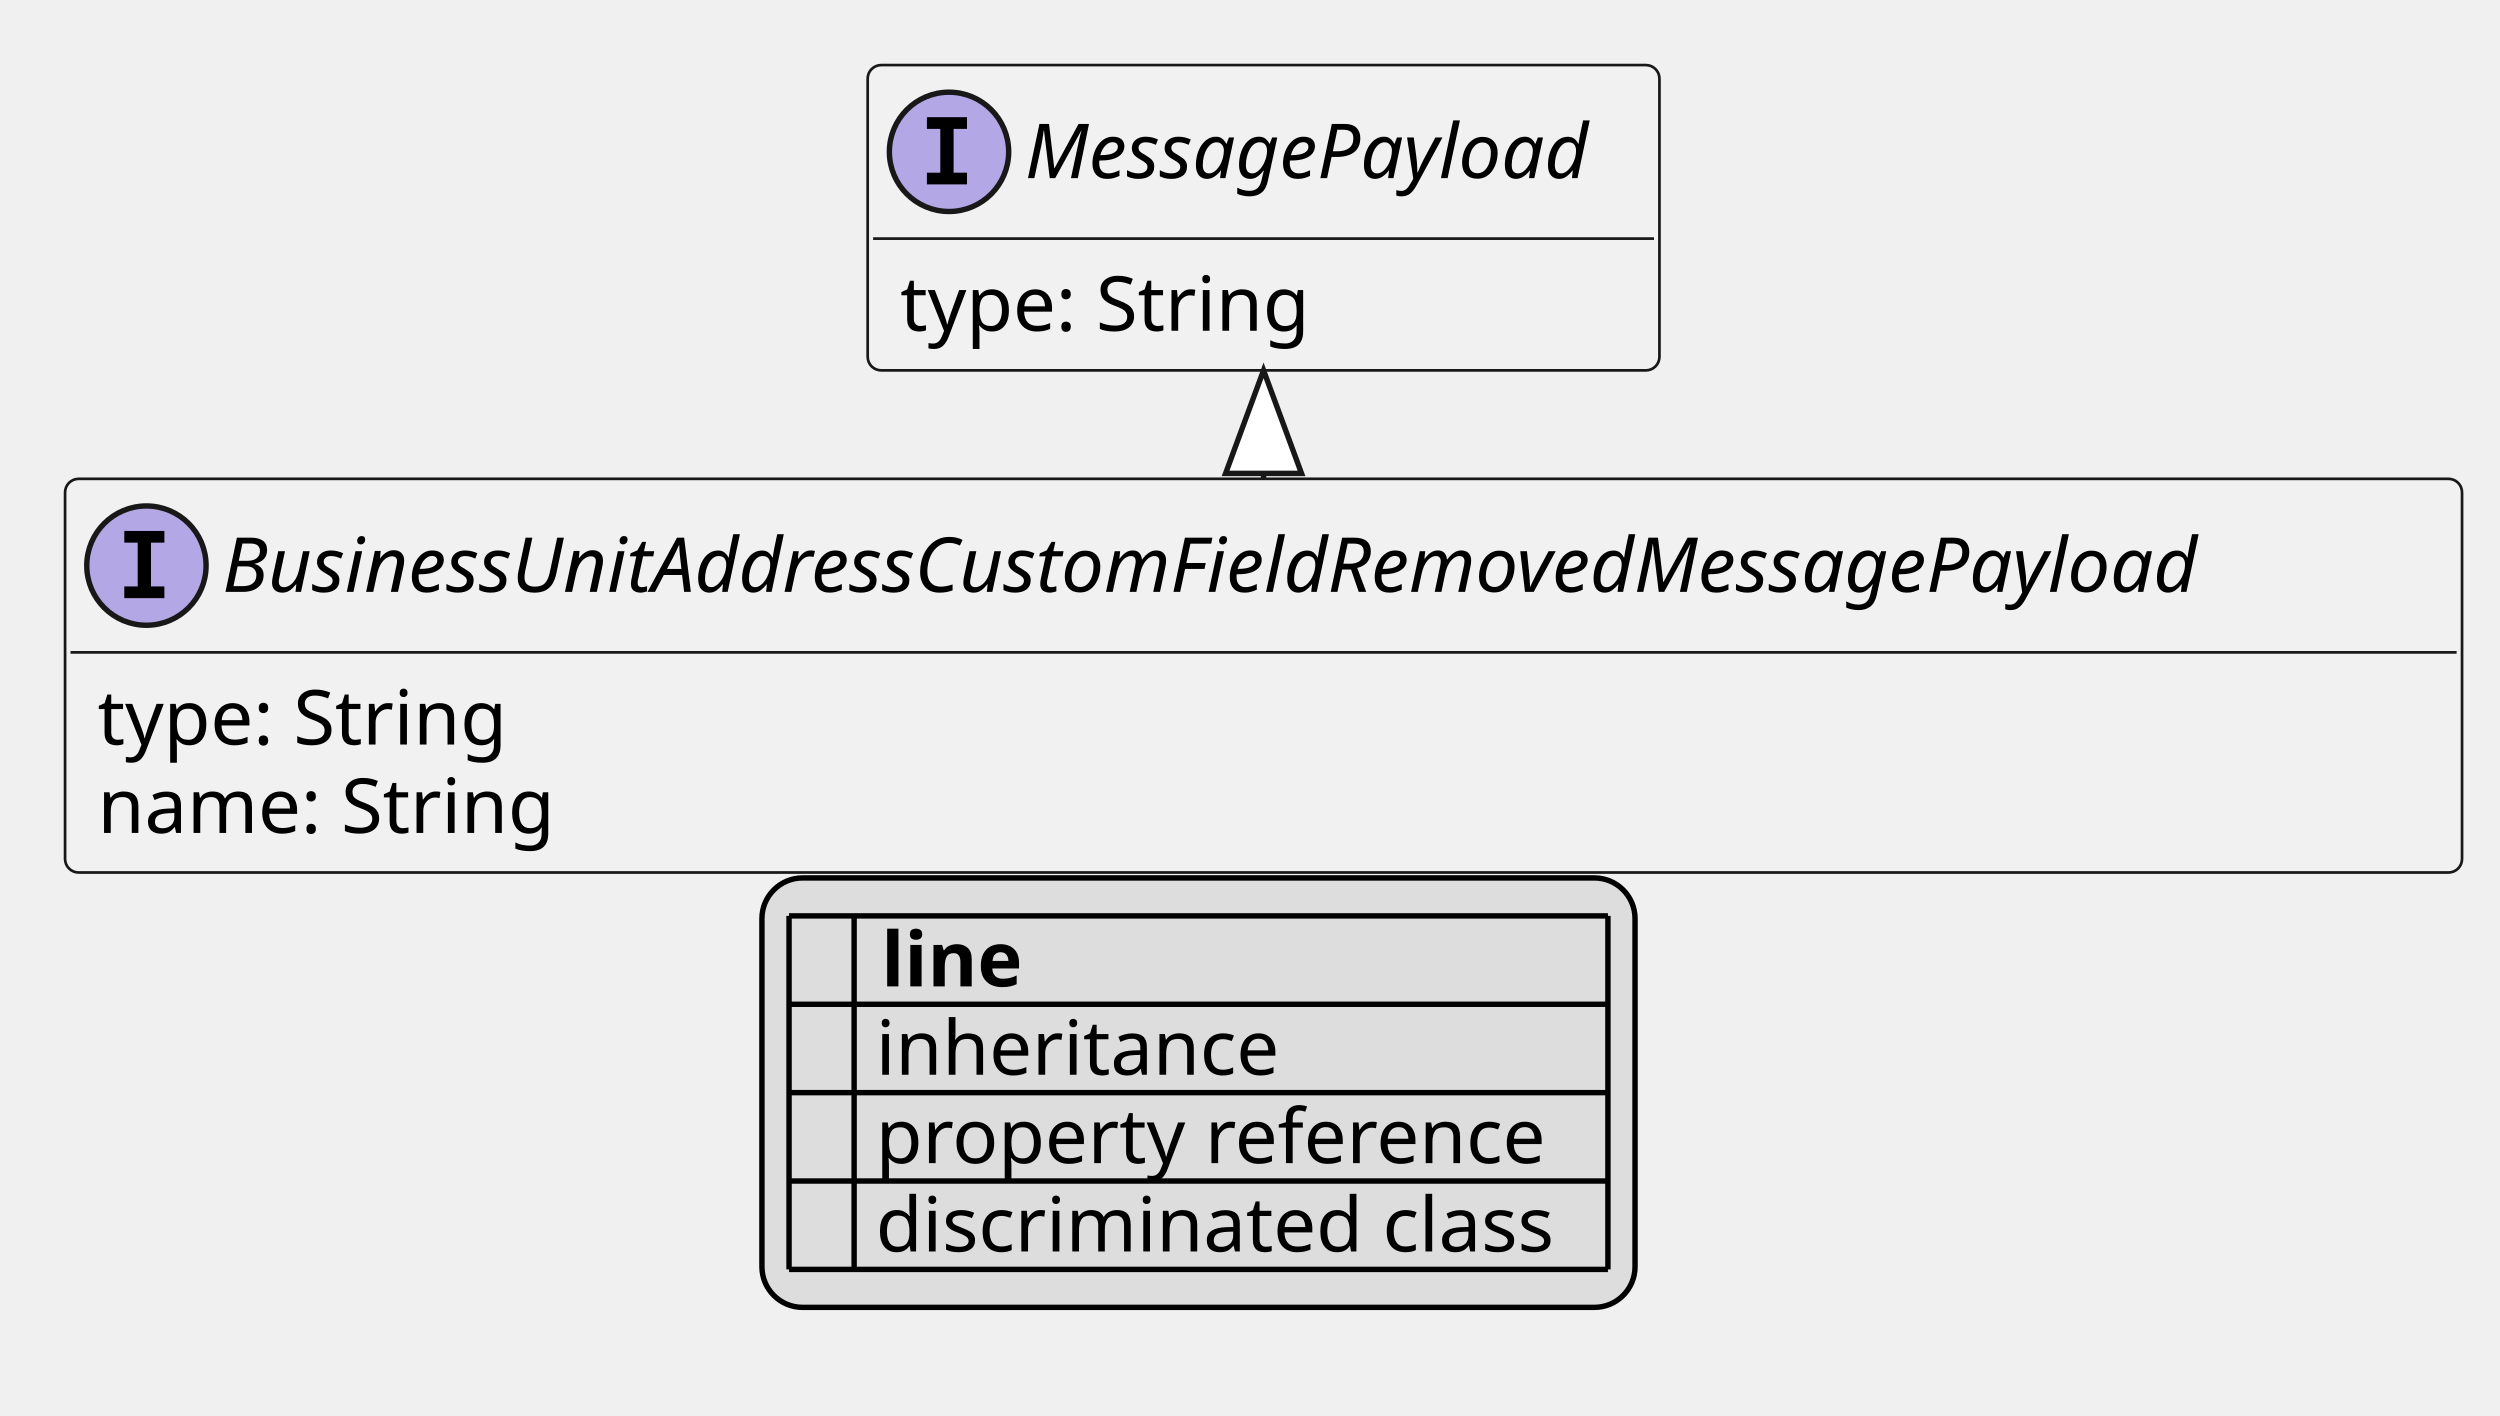
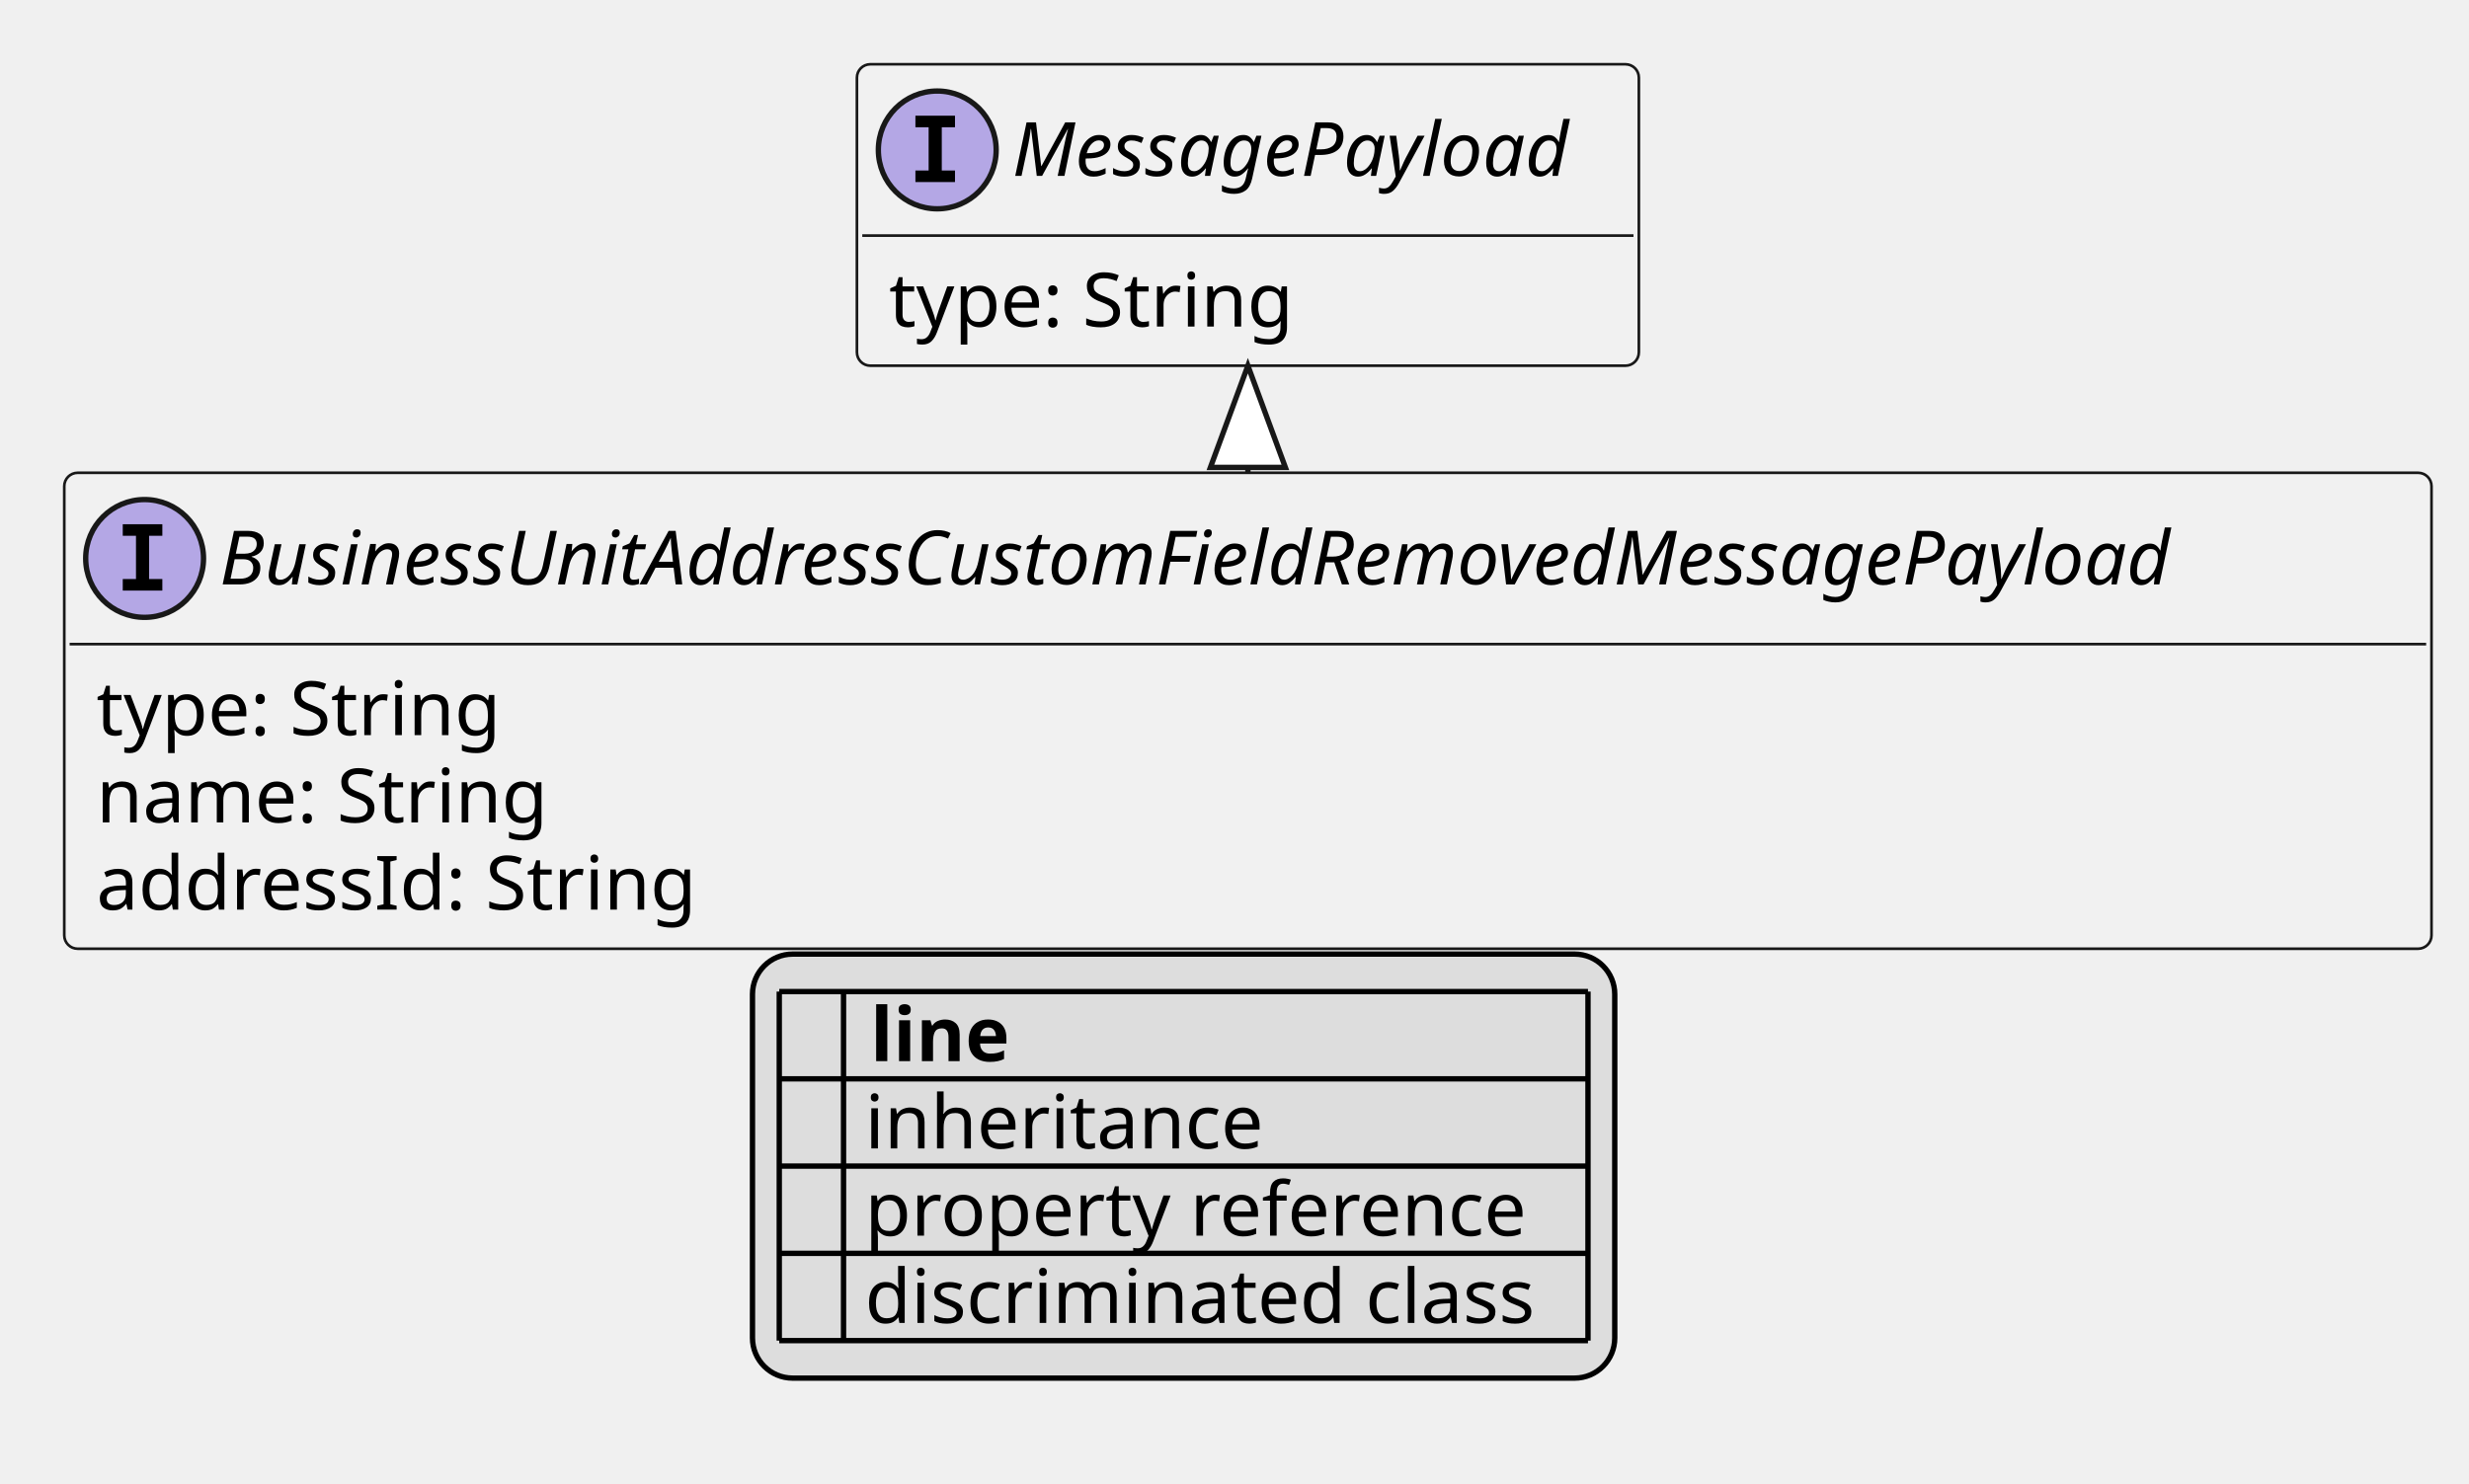
- <svg xmlns="http://www.w3.org/2000/svg" xmlns:xlink="http://www.w3.org/1999/xlink" contentStyleType="text/css" height="261px" preserveAspectRatio="none" style="width:461px;height:261px;background:#FFFFFF;" version="1.1" viewBox="0 0 461 261" width="461px" zoomAndPan="magnify">
+ <svg xmlns="http://www.w3.org/2000/svg" xmlns:xlink="http://www.w3.org/1999/xlink" contentStyleType="text/css" height="277px" preserveAspectRatio="none" style="width:461px;height:277px;background:#FFFFFF;" version="1.1" viewBox="0 0 461 277" width="461px" zoomAndPan="magnify">
  <defs>
-     <filter height="1" id="boyesuetyfbod0" width="1" x="0" y="0">
+     <filter height="1" id="bvax827re4ag0" width="1" x="0" y="0">
      <feFlood flood-color="#000000" result="flood" />
      <feComposite in="SourceGraphic" in2="flood" operator="over" />
    </filter>
-     <filter height="1" id="boyesuetyfbod1" width="1" x="0" y="0">
+     <filter height="1" id="bvax827re4ag1" width="1" x="0" y="0">
      <feFlood flood-color="#008000" result="flood" />
      <feComposite in="SourceGraphic" in2="flood" operator="over" />
    </filter>
-     <filter height="1" id="boyesuetyfbod2" width="1" x="0" y="0">
+     <filter height="1" id="bvax827re4ag2" width="1" x="0" y="0">
      <feFlood flood-color="#0000FF" result="flood" />
      <feComposite in="SourceGraphic" in2="flood" operator="over" />
    </filter>
  </defs>
  <g>
    <a href="BusinessUnitAddressCustomFieldRemovedMessagePayload.svg" target="_top" title="BusinessUnitAddressCustomFieldRemovedMessagePayload.svg" xlink:actuate="onRequest" xlink:href="BusinessUnitAddressCustomFieldRemovedMessagePayload.svg" xlink:show="new" xlink:title="BusinessUnitAddressCustomFieldRemovedMessagePayload.svg" xlink:type="simple">
      <g id="elem_BusinessUnitAddressCustomFieldRemovedMessagePayload">
-         <rect codeLine="10" fill="#F1F1F1" height="72.594" id="BusinessUnitAddressCustomFieldRemovedMessagePayload" rx="2.5" ry="2.5" style="stroke:#181818;stroke-width:0.5;" width="442" x="12" y="88.297" />
+         <rect codeLine="10" fill="#F1F1F1" height="88.891" id="BusinessUnitAddressCustomFieldRemovedMessagePayload" rx="2.5" ry="2.5" style="stroke:#181818;stroke-width:0.5;" width="442" x="12" y="88.297" />
        <ellipse cx="27" cy="104.297" fill="#B4A7E5" rx="11" ry="11" style="stroke:#181818;stroke-width:1.0;" />
        <path d="M22.922,100.062 L22.922,97.906 L30.312,97.906 L30.312,100.062 L27.844,100.062 L27.844,108.141 L30.312,108.141 L30.312,110.297 L22.922,110.297 L22.922,108.141 L25.391,108.141 L25.391,100.062 L22.922,100.062 Z " fill="#000000" />
        <text fill="#000000" font-family="sans-serif" font-size="14" font-style="italic" lengthAdjust="spacing" textLength="410" x="41" y="109.144">BusinessUnitAddressCustomFieldRemovedMessagePayload</text>
        <line style="stroke:#181818;stroke-width:0.5;" x1="13" x2="453" y1="120.297" y2="120.297" />
        <text fill="#000000" font-family="sans-serif" font-size="14" lengthAdjust="spacing" textLength="79" x="18" y="137.292">type: String</text>
        <text fill="#000000" font-family="sans-serif" font-size="14" lengthAdjust="spacing" textLength="88" x="18" y="153.589">name: String</text>
+         <text fill="#000000" font-family="sans-serif" font-size="14" lengthAdjust="spacing" textLength="117" x="18" y="169.886">addressId: String</text>
      </g>
    </a>
    <a href="MessagePayload.svg" target="_top" title="MessagePayload.svg" xlink:actuate="onRequest" xlink:href="MessagePayload.svg" xlink:show="new" xlink:title="MessagePayload.svg" xlink:type="simple">
      <g id="elem_MessagePayload">
-         <rect codeLine="14" fill="#F1F1F1" height="56.297" id="MessagePayload" rx="2.5" ry="2.5" style="stroke:#181818;stroke-width:0.5;" width="146" x="160" y="12" />
+         <rect codeLine="15" fill="#F1F1F1" height="56.297" id="MessagePayload" rx="2.5" ry="2.5" style="stroke:#181818;stroke-width:0.5;" width="146" x="160" y="12" />
        <ellipse cx="175" cy="28" fill="#B4A7E5" rx="11" ry="11" style="stroke:#181818;stroke-width:1.0;" />
        <path d="M170.922,23.766 L170.922,21.609 L178.312,21.609 L178.312,23.766 L175.844,23.766 L175.844,31.844 L178.312,31.844 L178.312,34 L170.922,34 L170.922,31.844 L173.391,31.844 L173.391,23.766 L170.922,23.766 Z " fill="#000000" />
        <text fill="#000000" font-family="sans-serif" font-size="14" font-style="italic" lengthAdjust="spacing" textLength="114" x="189" y="32.847">MessagePayload</text>
        <line style="stroke:#181818;stroke-width:0.5;" x1="161" x2="305" y1="44" y2="44" />
        <text fill="#000000" font-family="sans-serif" font-size="14" lengthAdjust="spacing" textLength="79" x="166" y="60.995">type: String</text>
      </g>
    </a>
    <line style="stroke:#181818;stroke-width:1.0;" x1="233" x2="233" y1="68.297" y2="88.297" />
    <polygon fill="#FFFFFF" points="233,68.297,226,87.297,240,87.297,233,68.297" style="stroke:#181818;stroke-width:1.0;" />
-     <rect fill="#DDDDDD" height="79.188" id="_legend" rx="7.5" ry="7.5" style="stroke:#000000;stroke-width:1.0;" width="161" x="140.5" y="161.891" />
-     <text fill="#000000" font-family="sans-serif" font-size="14" font-weight="bold" lengthAdjust="spacing" textLength="5" x="145.5" y="181.886"> </text>
-     <text fill="#000000" font-family="sans-serif" font-size="14" font-weight="bold" lengthAdjust="spacing" textLength="28" x="162.5" y="181.886">line</text>
-     <text fill="#000000" filter="url(#boyesuetyfbod0)" font-family="sans-serif" font-size="14" lengthAdjust="spacing" textLength="12" x="145.5" y="198.183">   </text>
-     <text fill="#000000" font-family="sans-serif" font-size="14" lengthAdjust="spacing" textLength="77" x="161.5" y="198.183">inheritance</text>
-     <text fill="#000000" filter="url(#boyesuetyfbod1)" font-family="sans-serif" font-size="14" lengthAdjust="spacing" textLength="12" x="145.5" y="214.48">   </text>
-     <text fill="#000000" font-family="sans-serif" font-size="14" lengthAdjust="spacing" textLength="129" x="161.5" y="214.48">property reference</text>
-     <text fill="#000000" filter="url(#boyesuetyfbod2)" font-family="sans-serif" font-size="14" lengthAdjust="spacing" textLength="12" x="145.5" y="230.776">   </text>
-     <text fill="#000000" font-family="sans-serif" font-size="14" lengthAdjust="spacing" textLength="131" x="161.5" y="230.776">discriminated class</text>
-     <line style="stroke:#000000;stroke-width:1.0;" x1="145.5" x2="296.5" y1="168.891" y2="168.891" />
+     <rect fill="#DDDDDD" height="79.188" id="_legend" rx="7.5" ry="7.5" style="stroke:#000000;stroke-width:1.0;" width="161" x="140.5" y="178.188" />
+     <text fill="#000000" font-family="sans-serif" font-size="14" font-weight="bold" lengthAdjust="spacing" textLength="5" x="145.5" y="198.183"> </text>
+     <text fill="#000000" font-family="sans-serif" font-size="14" font-weight="bold" lengthAdjust="spacing" textLength="28" x="162.5" y="198.183">line</text>
+     <text fill="#000000" filter="url(#bvax827re4ag0)" font-family="sans-serif" font-size="14" lengthAdjust="spacing" textLength="12" x="145.5" y="214.48">   </text>
+     <text fill="#000000" font-family="sans-serif" font-size="14" lengthAdjust="spacing" textLength="77" x="161.5" y="214.48">inheritance</text>
+     <text fill="#000000" filter="url(#bvax827re4ag1)" font-family="sans-serif" font-size="14" lengthAdjust="spacing" textLength="12" x="145.5" y="230.776">   </text>
+     <text fill="#000000" font-family="sans-serif" font-size="14" lengthAdjust="spacing" textLength="129" x="161.5" y="230.776">property reference</text>
+     <text fill="#000000" filter="url(#bvax827re4ag2)" font-family="sans-serif" font-size="14" lengthAdjust="spacing" textLength="12" x="145.5" y="247.073">   </text>
+     <text fill="#000000" font-family="sans-serif" font-size="14" lengthAdjust="spacing" textLength="131" x="161.5" y="247.073">discriminated class</text>
    <line style="stroke:#000000;stroke-width:1.0;" x1="145.5" x2="296.5" y1="185.188" y2="185.188" />
    <line style="stroke:#000000;stroke-width:1.0;" x1="145.5" x2="296.5" y1="201.484" y2="201.484" />
    <line style="stroke:#000000;stroke-width:1.0;" x1="145.5" x2="296.5" y1="217.781" y2="217.781" />
    <line style="stroke:#000000;stroke-width:1.0;" x1="145.5" x2="296.5" y1="234.078" y2="234.078" />
-     <line style="stroke:#000000;stroke-width:1.0;" x1="145.5" x2="145.5" y1="168.891" y2="234.078" />
-     <line style="stroke:#000000;stroke-width:1.0;" x1="157.5" x2="157.5" y1="168.891" y2="234.078" />
-     <line style="stroke:#000000;stroke-width:1.0;" x1="296.5" x2="296.5" y1="168.891" y2="234.078" />
+     <line style="stroke:#000000;stroke-width:1.0;" x1="145.5" x2="296.5" y1="250.375" y2="250.375" />
+     <line style="stroke:#000000;stroke-width:1.0;" x1="145.5" x2="145.5" y1="185.188" y2="250.375" />
+     <line style="stroke:#000000;stroke-width:1.0;" x1="157.5" x2="157.5" y1="185.188" y2="250.375" />
+     <line style="stroke:#000000;stroke-width:1.0;" x1="296.5" x2="296.5" y1="185.188" y2="250.375" />
  </g>
</svg>
